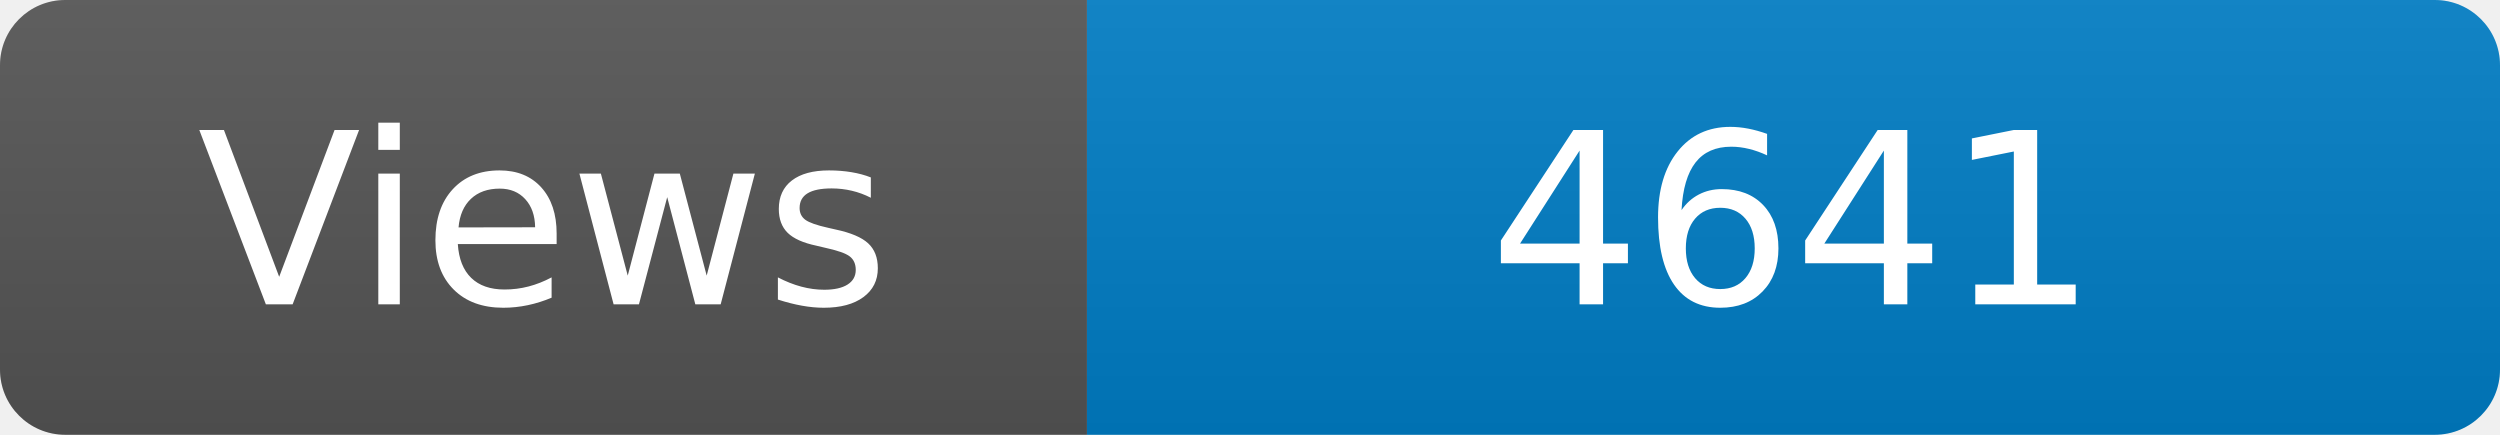
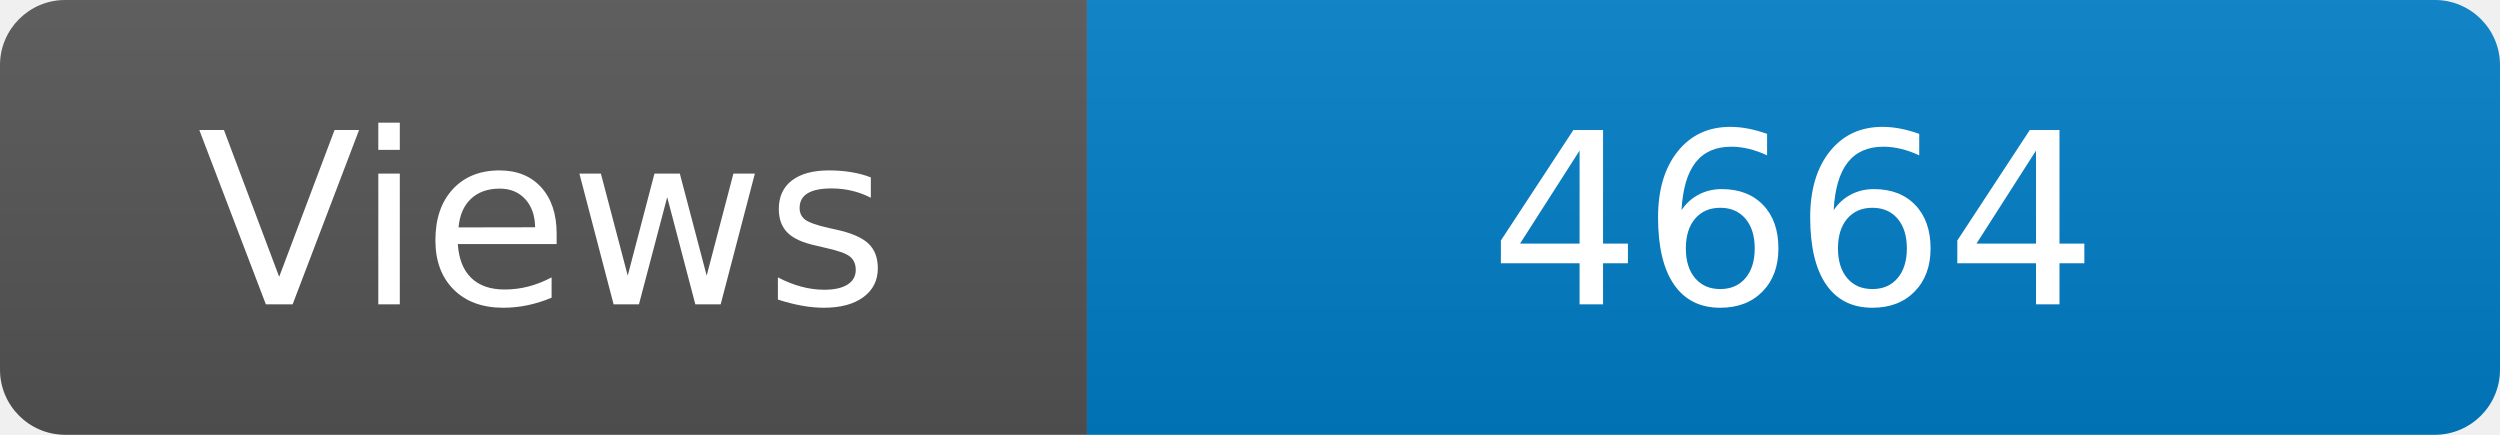
<svg xmlns="http://www.w3.org/2000/svg" width="115" height="20" role="img" aria-label="Maintained?: yes">
  <linearGradient id="s" x2="0" y2="100%">
    <stop offset="0" stop-color="#bbb" stop-opacity=".1" />
    <stop offset="1" stop-opacity=".1" />
  </linearGradient>
  <clipPath id="r">
    <rect width="115" height="20" rx="3" fill="#fff" />
  </clipPath>
  <g clip-path="url(#r)">
    <rect width="50" height="20" fill="#555" />
    <rect x="50" width="160" height="20" fill="#007ec6" />
    <rect width="115" height="20" fill="url(#s)" />
  </g>
  <g fill="#fff" text-anchor="middle" font-family="Verdana,Geneva,DejaVu Sans,sans-serif" font-size="110">
    <text x="250" y="140" transform="scale(.1)" fill="#fff">Views</text>
-     <text x="825" y="140" transform="scale(.1)" fill="#fff">4641</text>
+     <text x="825" y="140" transform="scale(.1)" fill="#fff">4664</text>
  </g>
</svg>
